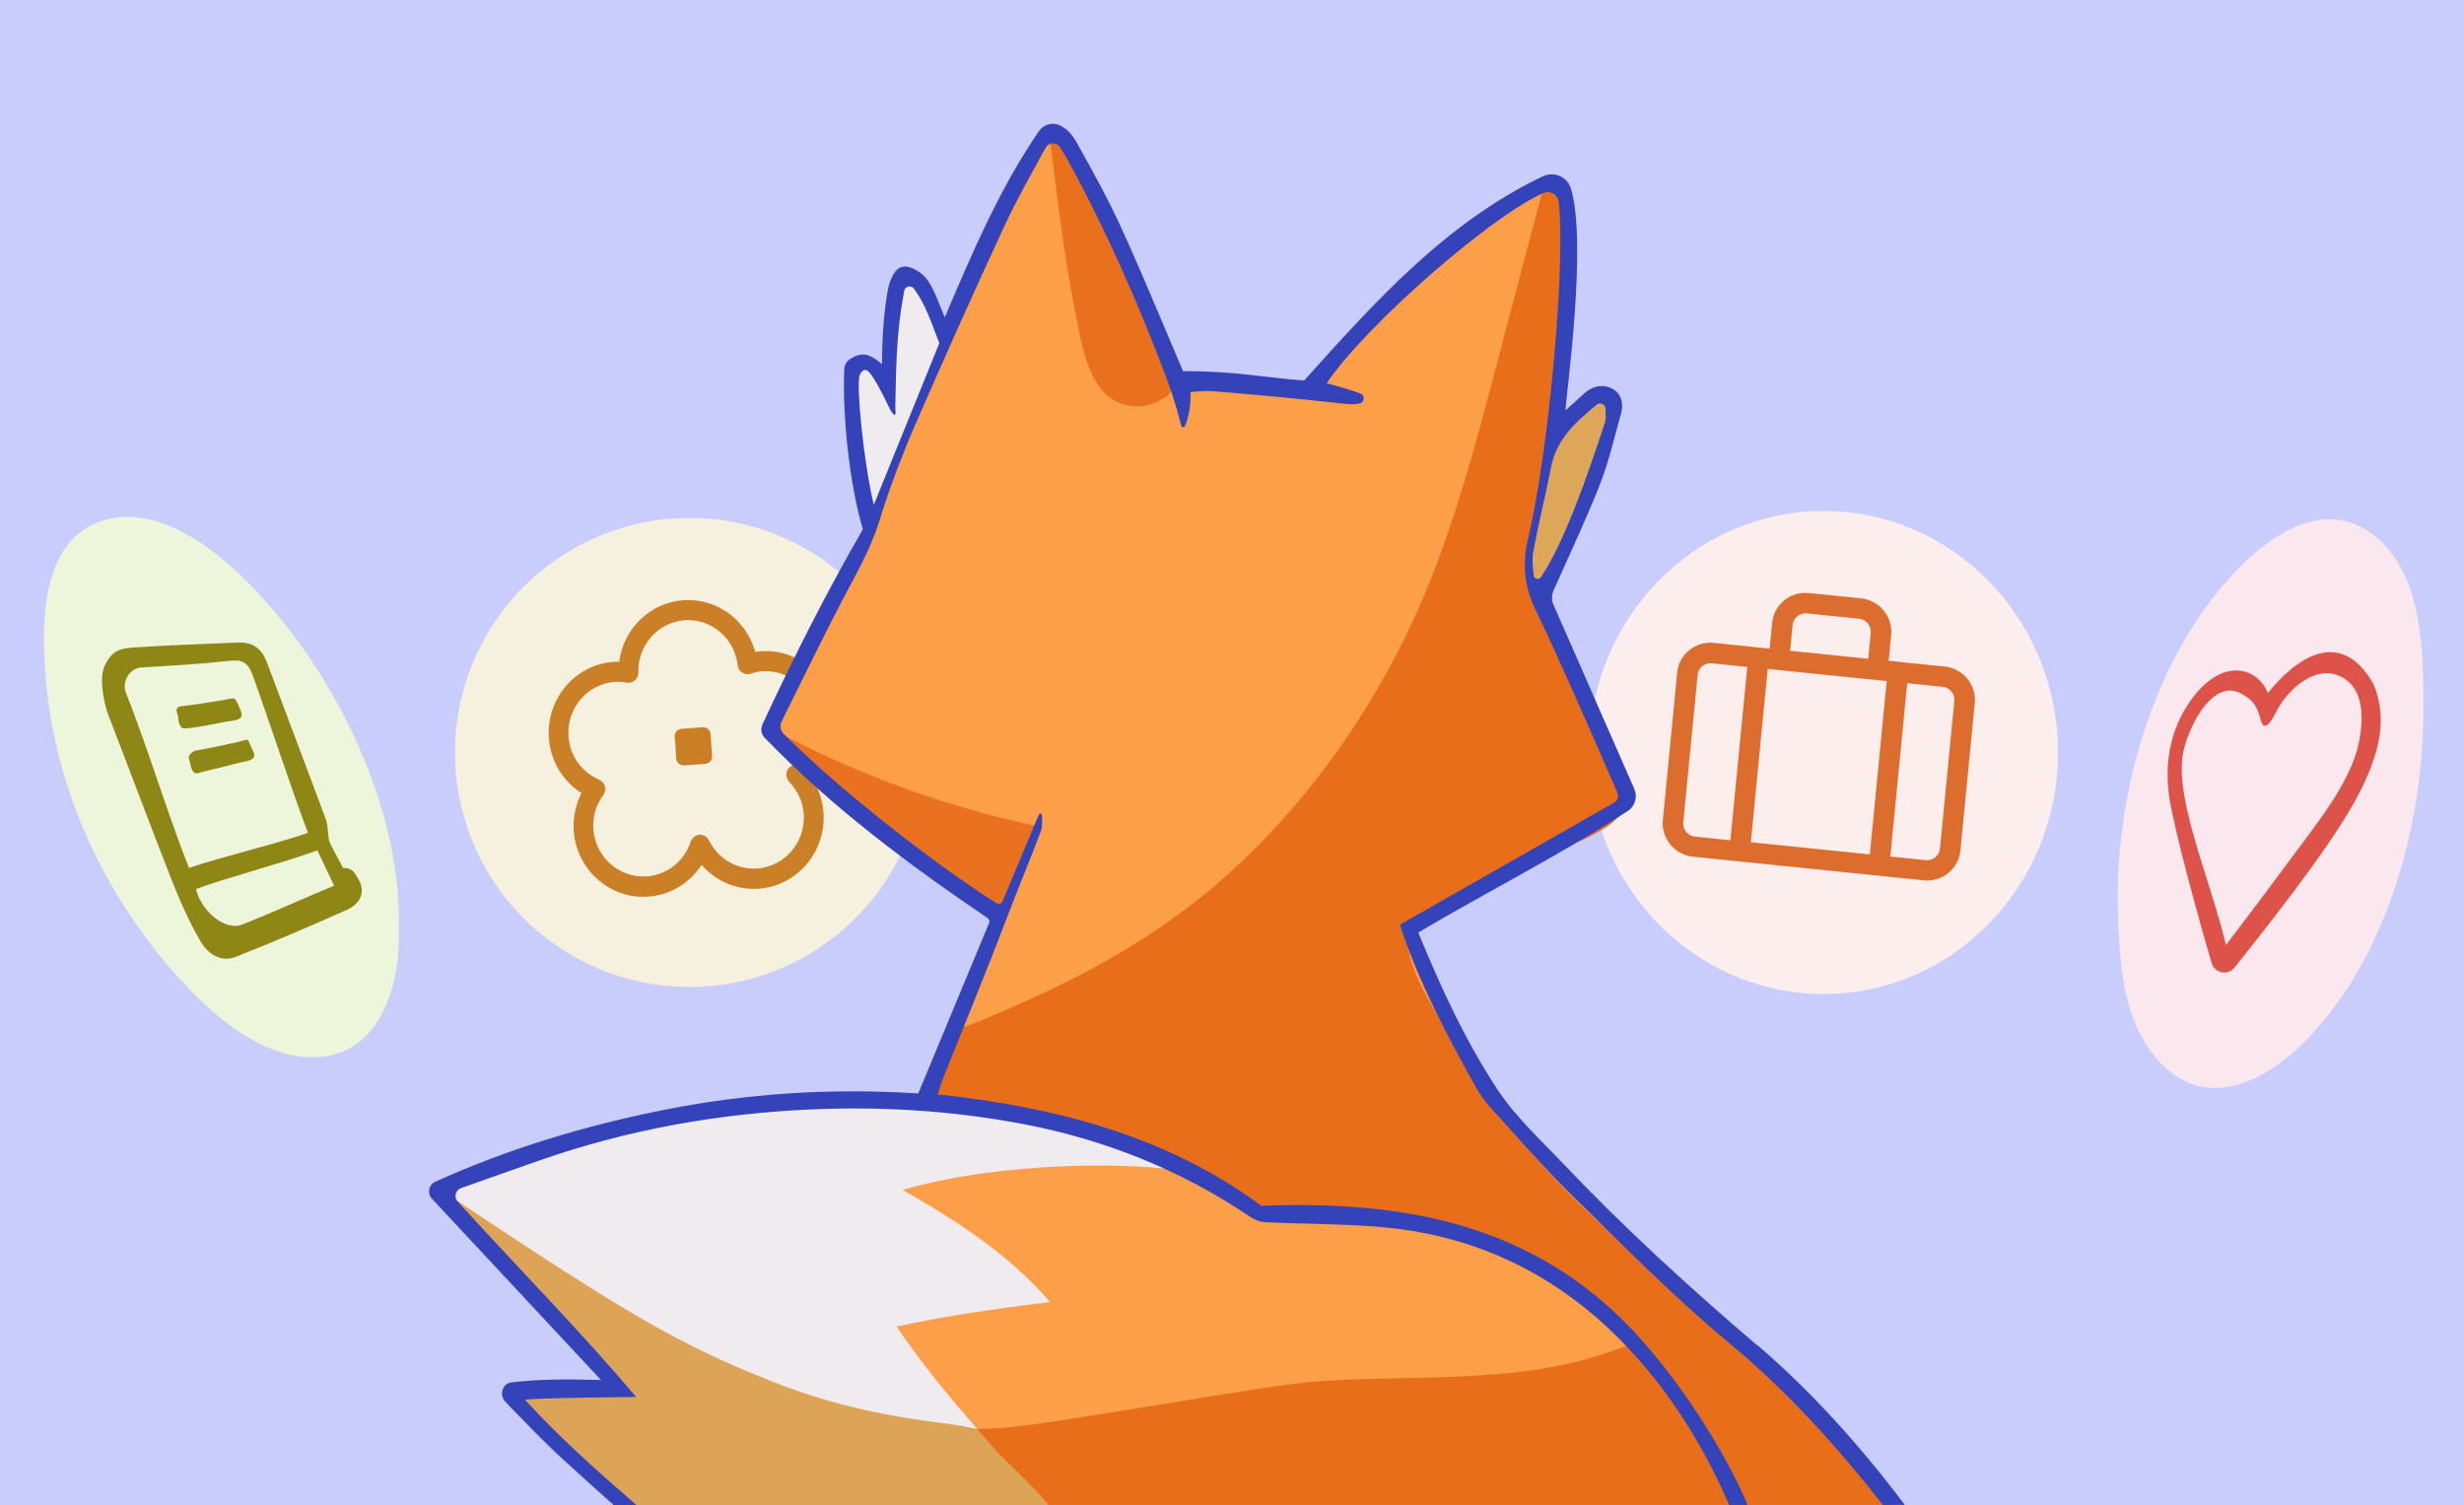
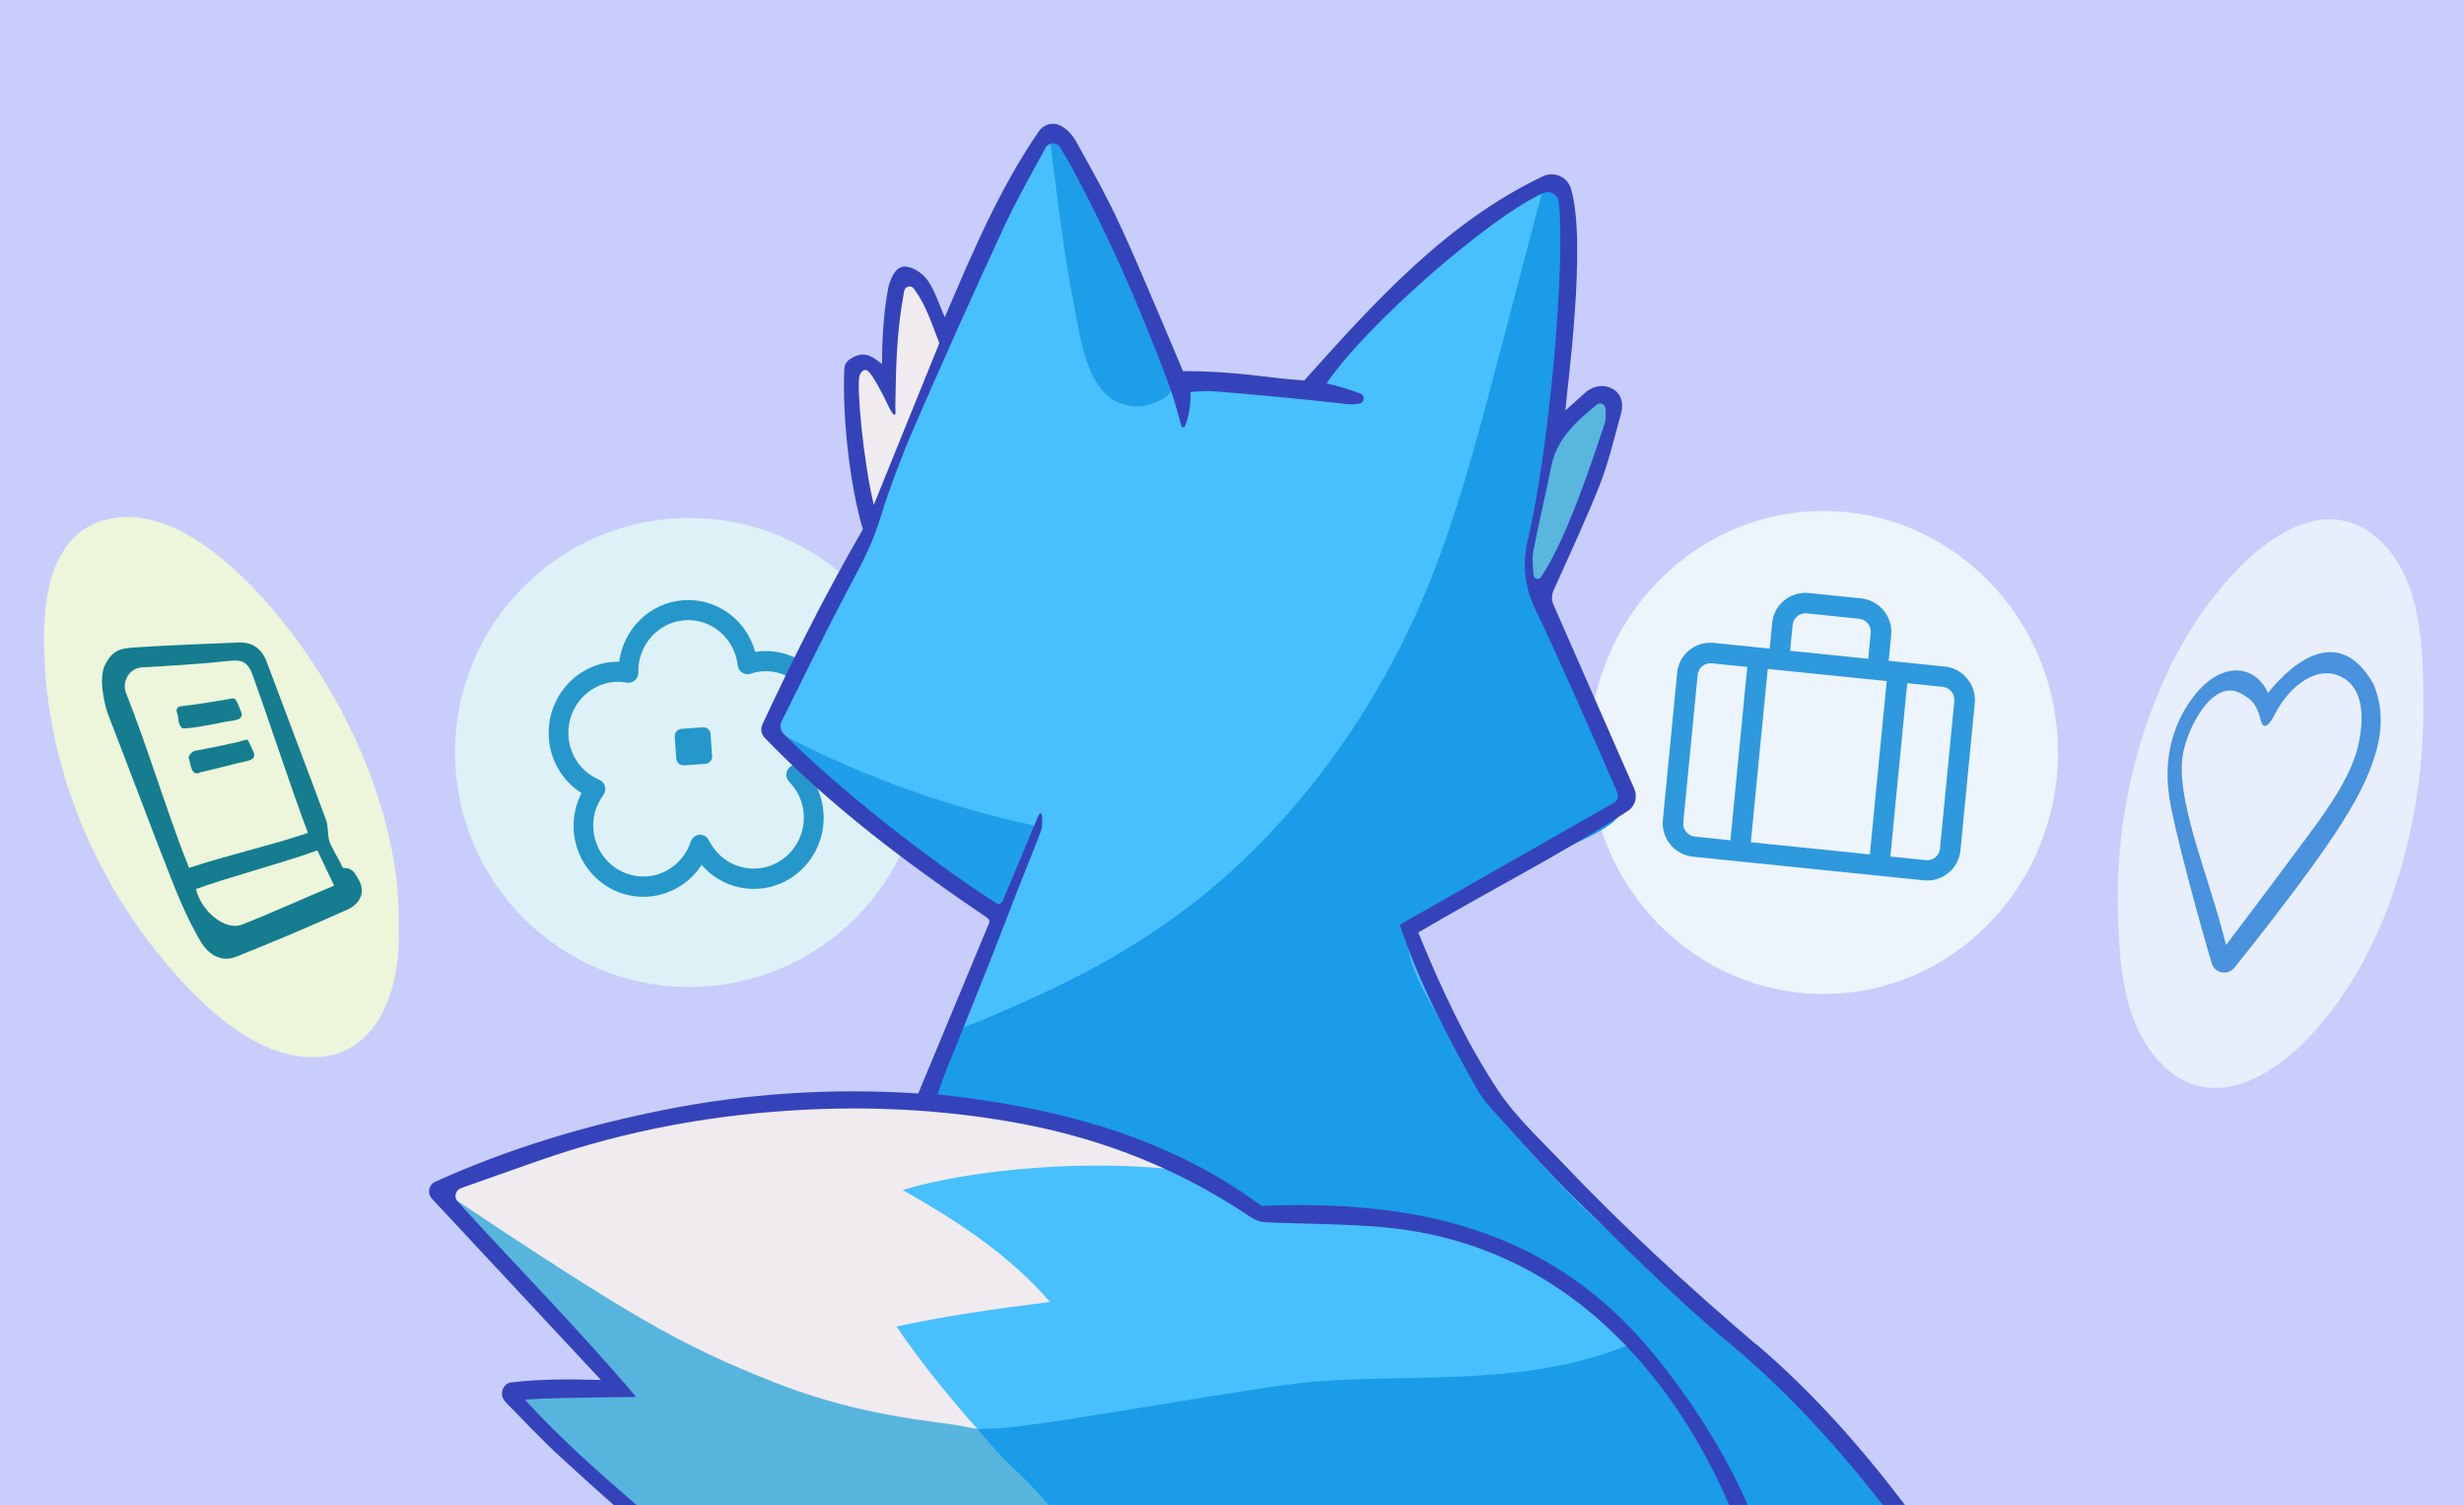
<svg xmlns="http://www.w3.org/2000/svg" width="352" height="215" viewBox="0 0 352 215" fill="none">
  <g clip-path="url(#clip0_9663_313)">
    <path d="M352 0H0V215H352V0Z" fill="#C8CDFC" />
    <path d="M56.97 132.86C57.24 140.22 54.6 150.09 45.95 150.97C38.39 151.74 31.23 145.78 26.42 140.66C13.76 127.16 6.03 108.92 6.29 90.36C6.38 83.53 8.18 75.44 16.02 74.04C23.74 72.66 31.42 78.99 36.34 84.15C48.07 96.45 57.48 115.58 56.96 132.87L56.97 132.86Z" fill="#EDF5DB" />
-     <path d="M346.19 100.17C346.45 116.88 341.31 136.6 329.27 148.78C323.72 154.4 315.46 158.67 308.9 152.11C303.05 146.27 302.7 136.97 302.55 129.22C302.22 112.15 308.4 91.75 321.14 79.88C326.15 75.21 333.06 71.64 339.2 76.52C345.91 81.85 346.19 92.42 346.19 100.17Z" fill="#FBE8EE" />
-     <path d="M98.5 141C117.002 141 132 126.002 132 107.5C132 88.999 117.002 74 98.5 74C79.999 74 65 88.999 65 107.5C65 126.002 79.999 141 98.5 141Z" fill="#F6F0DE" />
-     <path d="M260.5 142C279.002 142 294 126.554 294 107.5C294 88.446 279.002 73 260.5 73C241.998 73 227 88.446 227 107.5C227 126.554 241.998 142 260.5 142Z" fill="#FCEEED" />
-     <path d="M15 95C16 93 17.03 92.64 19.09 92.5C24.07 92.17 29.06 92 34.05 91.79C36.12 91.7 37.41 92.69 38.13 94.63C40.93 102.14 43.8 109.62 46.58 117.14C46.87 117.94 46.82 119.16 47 120C47.16 120.74 48.71 123.31 49 124H49.22C49.81 124 50.36 124.28 50.69 124.76C50.98 125.18 51.2 125.62 51.3 125.79C52.15 127.33 51.61 129.05 49.59 129.96C44.34 132.31 39.05 134.57 33.7 136.69C31.51 137.56 29.66 136.2 28.67 134.52C27 131.67 25.66 128.6 24.45 125.52C21.39 117.74 18.49 109.9 15.46 102.11C15.02 100.98 14 97 15 95ZM44 119C41.47 112.3 38.38 102.76 36.06 96.36C35.46 94.71 34.65 94.2 32.86 94.4C28.68 94.86 24.48 95.1 20.28 95.34C18.4 95.45 17.39 97.46 18 98.99C21.08 106.73 23.95 116.34 27 123.99C32.12 122.27 38.66 120.79 44 118.99V119ZM47.73 126.52C47.19 125.33 45.78 122.45 45.34 121.48C40.67 123.22 32.43 125.36 28 127.01C28.69 130.07 32.1 133.04 34.56 132.09C38.22 130.68 43.83 128.13 47.74 126.52H47.73Z" fill="#8F8715" />
-     <path d="M319.21 138.23C318.26 139.42 316.38 139.05 315.95 137.59C314.08 131.24 310.61 118.62 309.89 113.81C309.11 108.56 310.21 103.38 313.7 99.08C318 94 322.47 95.44 324 99C324.48 98.46 333 87 339.08 97.74C341.11 102.67 339.84 107.28 337.76 111.84C334.76 118.43 326.67 128.87 319.22 138.23H319.21ZM318 135C322.22 129.47 326.24 124.07 330 119C332.71 115.34 336.12 110.51 337 106C337.48 103.56 338 99 335 97C331.28 94.52 326.94 98.11 325 102C324 104 323.28 104.09 323 103C322.49 101.03 322 100 320 99C316.31 97.16 313 103 312 107C310.32 113.46 315.64 125.16 318 135Z" fill="#DE5349" />
-     <path d="M277.78 95.22L269.81 94.4L270.17 90.71C270.42 88.1 268.49 85.75 265.85 85.48L258.41 84.72C255.77 84.45 253.42 86.36 253.17 88.97L252.81 92.66L244.84 91.84C242.2 91.57 239.85 93.48 239.6 96.09L237.55 117.16C237.3 119.77 239.23 122.12 241.87 122.39L274.82 125.76C277.46 126.03 279.81 124.12 280.06 121.51L282.11 100.44C282.36 97.83 280.43 95.48 277.79 95.21L277.78 95.22ZM269.53 97.3L267.12 122.06L250.12 120.32L252.53 95.56L269.53 97.3ZM256.09 89.28C256.19 88.26 257.1 87.52 258.13 87.63L265.57 88.39C266.6 88.49 267.35 89.41 267.25 90.42L266.89 94.11L255.73 92.97L256.09 89.28ZM240.47 117.48L242.52 96.41C242.62 95.39 243.53 94.65 244.56 94.76L249.61 95.28L247.2 120.04L242.15 119.52C241.12 119.42 240.37 118.5 240.47 117.49V117.48ZM277.14 121.23C277.04 122.25 276.13 122.99 275.1 122.88L270.05 122.36L272.46 97.6L277.51 98.12C278.54 98.22 279.29 99.14 279.19 100.15L277.14 121.22V121.23Z" fill="#DD6C2F" />
-     <path d="M119.34 102.48C118.96 96.88 114.18 92.64 108.69 93.04C108.43 93.06 108.16 93.09 107.89 93.14C106.63 88.56 102.4 85.41 97.62 85.75C92.84 86.09 89.08 89.82 88.46 94.53C88.19 94.53 87.92 94.53 87.66 94.55C82.17 94.94 78.02 99.82 78.41 105.42C78.63 108.69 80.38 111.59 83.07 113.3C82.23 114.96 81.84 116.81 81.96 118.65C82.34 124.25 87.12 128.49 92.61 128.09C95.76 127.86 98.54 126.16 100.23 123.56C102.25 125.89 105.24 127.18 108.39 126.96C113.88 126.57 118.03 121.69 117.64 116.09C117.51 114.25 116.88 112.47 115.81 110.95C118.24 108.87 119.57 105.76 119.34 102.49V102.48ZM112.74 111.69C113.98 112.97 114.7 114.56 114.82 116.28C115.1 120.3 112.12 123.79 108.18 124.07C105.29 124.28 102.58 122.7 101.28 120.05C101.02 119.53 100.49 119.22 99.92 119.26C99.35 119.3 98.86 119.69 98.68 120.24C97.75 123.05 95.29 124.99 92.4 125.2C88.46 125.48 85.04 122.44 84.76 118.43C84.64 116.7 85.13 115.03 86.19 113.58C86.45 113.23 86.53 112.77 86.42 112.34C86.31 111.91 86.01 111.56 85.6 111.39C83.08 110.31 81.4 107.94 81.21 105.2C80.93 101.18 83.91 97.69 87.85 97.41C88.36 97.37 88.91 97.41 89.54 97.52C89.96 97.59 90.38 97.47 90.7 97.19C91.02 96.91 91.2 96.5 91.19 96.07C91.1 92.16 94.01 88.89 97.81 88.61C101.61 88.33 104.94 91.17 105.39 95.05C105.44 95.48 105.67 95.86 106.03 96.09C106.38 96.32 106.82 96.38 107.22 96.25C107.83 96.05 108.37 95.94 108.88 95.9C112.82 95.62 116.24 98.66 116.52 102.67C116.71 105.41 115.37 108 113.02 109.43C112.65 109.66 112.4 110.05 112.34 110.48C112.29 110.92 112.43 111.36 112.74 111.67V111.69Z" fill="#CB7F26" />
-     <path d="M97.73 109.34L100.76 109.12C101.34 109.08 101.77 108.58 101.73 108L101.51 104.87C101.47 104.29 100.97 103.86 100.39 103.9L97.36 104.12C96.78 104.16 96.35 104.66 96.39 105.24L96.61 108.37C96.65 108.95 97.15 109.38 97.73 109.34Z" fill="#CB7F25" />
-     <path d="M26 104C25.31 103.31 25.62 102.67 25.26 101.72C25.12 101.36 25.36 100.96 25.75 100.91C27.48 100.72 30.67 100.23 32 99.99C33.81 99.67 33.48 99.4 34.42 101.62C35 102.99 33.15 102.92 32.25 103.1C30.41 103.48 26.31 104.29 26 103.99V104Z" fill="#8F8715" />
-     <path d="M28.69 110.32C27.26 111 27.31 109.29 26.97 108.3C26.84 107.93 27.53 107.31 27.91 107.24C29.62 106.95 32.69 106.31 34 106C35.79 105.57 35.12 105.21 36.19 107.37C36.85 108.7 35 108.74 34.11 108.98C32.29 109.47 30.46 109.89 28.69 110.32Z" fill="#8F8715" />
-     <path d="M211.61 154.47C208.32 149.37 200.99 132.26 200.99 132.26L232 113.99C232.57 110.77 220 84.99 220 84.99C220 84.99 229.66 66.49 230.35 59.59C231.12 51.86 224.43 59.14 222 61.99C222 54.02 226 31.99 223 25.99C208 28.99 187 55.99 187 55.99L169 54.99C169 54.99 155 20.99 150.68 19.15C147.4 17.75 138 39.99 135 47.99C133.17 45.23 130.37 35.55 127.82 40.43C127 41.99 127.63 52.41 127 55.99C123 47.99 121.13 52.7 121.15 57.04C121.18 62.25 124 75.99 124 75.99C124 75.99 113.38 94.76 111.37 99.53C109.44 104.12 109.73 105.39 113.55 108.78C118.07 112.79 122.84 116.61 127.6 120.33C131.35 123.26 143 130.99 143 130.99C143 130.99 139.35 137.96 137.63 142.07C136.43 144.94 132 157.99 132 157.99C132 157.99 120.73 156.9 117.17 157.17C105.74 158.04 94.38 158.91 83.27 161.93C78.53 163.22 73.85 164.76 69.26 166.51C64.64 168.27 61.64 168.11 64.01 172.54C71.99 180.99 79.99 189.99 87.99 197.99C84.36 198.71 78.84 197.38 75.18 197.74C70.64 198.18 71.88 199.09 75.01 202.16C79.47 206.53 83.94 210.86 88.61 214.99H271.03C269.95 213.5 268.84 212.03 267.66 210.62C250.66 190.45 226.05 176.85 211.61 154.47Z" fill="#FD9E48" />
+     <path d="M346.19 100.17C346.45 116.88 341.31 136.6 329.27 148.78C323.72 154.4 315.46 158.67 308.9 152.11C303.05 146.27 302.7 136.97 302.55 129.22C302.22 112.15 308.4 91.75 321.14 79.88C326.15 75.21 333.06 71.64 339.2 76.52C345.91 81.85 346.19 92.42 346.19 100.17Z" fill="#e8eefb" />
+     <path d="M98.5 141C117.002 141 132 126.002 132 107.5C132 88.999 117.002 74 98.5 74C79.999 74 65 88.999 65 107.5C65 126.002 79.999 141 98.5 141Z" fill="#def1f6" />
+     <path d="M260.5 142C279.002 142 294 126.554 294 107.5C294 88.446 279.002 73 260.5 73C241.998 73 227 88.446 227 107.5C227 126.554 241.998 142 260.5 142Z" fill="#edf4fc" />
+     <path d="M15 95C16 93 17.03 92.64 19.09 92.5C24.07 92.17 29.06 92 34.05 91.79C36.12 91.7 37.41 92.69 38.13 94.63C40.93 102.14 43.8 109.62 46.58 117.14C46.87 117.94 46.82 119.16 47 120C47.16 120.74 48.71 123.31 49 124H49.22C49.81 124 50.36 124.28 50.69 124.76C50.98 125.18 51.2 125.62 51.3 125.79C52.15 127.33 51.61 129.05 49.59 129.96C44.34 132.31 39.05 134.57 33.7 136.69C31.51 137.56 29.66 136.2 28.67 134.52C27 131.67 25.66 128.6 24.45 125.52C21.39 117.74 18.49 109.9 15.46 102.11C15.02 100.98 14 97 15 95ZM44 119C41.47 112.3 38.38 102.76 36.06 96.36C35.46 94.71 34.65 94.2 32.86 94.4C28.68 94.86 24.48 95.1 20.28 95.34C18.4 95.45 17.39 97.46 18 98.99C21.08 106.73 23.95 116.34 27 123.99C32.12 122.27 38.66 120.79 44 118.99V119ZM47.73 126.52C47.19 125.33 45.78 122.45 45.34 121.48C40.67 123.22 32.43 125.36 28 127.01C28.69 130.07 32.1 133.04 34.56 132.09C38.22 130.68 43.83 128.13 47.74 126.52H47.73Z" fill="#157d8f" />
+     <path d="M319.21 138.23C318.26 139.42 316.38 139.05 315.95 137.59C314.08 131.24 310.61 118.62 309.89 113.81C309.11 108.56 310.21 103.38 313.7 99.08C318 94 322.47 95.44 324 99C324.48 98.46 333 87 339.08 97.74C341.11 102.67 339.84 107.28 337.76 111.84C334.76 118.43 326.67 128.87 319.22 138.23H319.21ZM318 135C322.22 129.47 326.24 124.07 330 119C332.71 115.34 336.12 110.51 337 106C337.48 103.56 338 99 335 97C331.28 94.52 326.94 98.11 325 102C324 104 323.28 104.09 323 103C322.49 101.03 322 100 320 99C316.31 97.16 313 103 312 107C310.32 113.46 315.64 125.16 318 135Z" fill="#4992de" />
+     <path d="M277.78 95.22L269.81 94.4L270.17 90.71C270.42 88.1 268.49 85.75 265.85 85.48L258.41 84.72C255.77 84.45 253.42 86.36 253.17 88.97L252.81 92.66L244.84 91.84C242.2 91.57 239.85 93.48 239.6 96.09L237.55 117.16C237.3 119.77 239.23 122.12 241.87 122.39L274.82 125.76C277.46 126.03 279.81 124.12 280.06 121.51L282.11 100.44C282.36 97.83 280.43 95.48 277.79 95.21L277.78 95.22ZM269.53 97.3L267.12 122.06L250.12 120.32L252.53 95.56L269.53 97.3ZM256.09 89.28C256.19 88.26 257.1 87.52 258.13 87.63L265.57 88.39C266.6 88.49 267.35 89.41 267.25 90.42L266.89 94.11L255.73 92.97L256.09 89.28ZM240.47 117.48L242.52 96.41C242.62 95.39 243.53 94.65 244.56 94.76L249.61 95.28L247.2 120.04L242.15 119.52C241.12 119.42 240.37 118.5 240.47 117.49V117.48ZM277.14 121.23C277.04 122.25 276.13 122.99 275.1 122.88L270.05 122.36L272.46 97.6L277.51 98.12C278.54 98.22 279.29 99.14 279.19 100.15L277.14 121.22V121.23Z" fill="#2f99dd" />
+     <path d="M119.34 102.48C118.96 96.88 114.18 92.64 108.69 93.04C108.43 93.06 108.16 93.09 107.89 93.14C106.63 88.56 102.4 85.41 97.62 85.75C92.84 86.09 89.08 89.82 88.46 94.53C88.19 94.53 87.92 94.53 87.66 94.55C82.17 94.94 78.02 99.82 78.41 105.42C78.63 108.69 80.38 111.59 83.07 113.3C82.23 114.96 81.84 116.81 81.96 118.65C82.34 124.25 87.12 128.49 92.61 128.09C95.76 127.86 98.54 126.16 100.23 123.56C102.25 125.89 105.24 127.18 108.39 126.96C113.88 126.57 118.03 121.69 117.64 116.09C117.51 114.25 116.88 112.47 115.81 110.95C118.24 108.87 119.57 105.76 119.34 102.49V102.48ZM112.74 111.69C113.98 112.97 114.7 114.56 114.82 116.28C115.1 120.3 112.12 123.79 108.18 124.07C105.29 124.28 102.58 122.7 101.28 120.05C101.02 119.53 100.49 119.22 99.92 119.26C99.35 119.3 98.86 119.69 98.68 120.24C97.75 123.05 95.29 124.99 92.4 125.2C88.46 125.48 85.04 122.44 84.76 118.43C84.64 116.7 85.13 115.03 86.19 113.58C86.45 113.23 86.53 112.77 86.42 112.34C86.31 111.91 86.01 111.56 85.6 111.39C83.08 110.31 81.4 107.94 81.21 105.2C80.93 101.18 83.91 97.69 87.85 97.41C88.36 97.37 88.91 97.41 89.54 97.52C89.96 97.59 90.38 97.47 90.7 97.19C91.02 96.91 91.2 96.5 91.19 96.07C91.1 92.16 94.01 88.89 97.81 88.61C101.61 88.33 104.94 91.17 105.39 95.05C105.44 95.48 105.67 95.86 106.03 96.09C106.38 96.32 106.82 96.38 107.22 96.25C107.83 96.05 108.37 95.94 108.88 95.9C112.82 95.62 116.24 98.66 116.52 102.67C116.71 105.41 115.37 108 113.02 109.43C112.65 109.66 112.4 110.05 112.34 110.48C112.29 110.92 112.43 111.36 112.74 111.67V111.69Z" fill="#2697cb" />
+     <path d="M97.73 109.34L100.76 109.12C101.34 109.08 101.77 108.58 101.73 108L101.51 104.87C101.47 104.29 100.97 103.86 100.39 103.9L97.36 104.12C96.78 104.16 96.35 104.66 96.39 105.24L96.61 108.37C96.65 108.95 97.15 109.38 97.73 109.34Z" fill="#2597cb" />
+     <path d="M26 104C25.31 103.31 25.62 102.67 25.26 101.72C25.12 101.36 25.36 100.96 25.75 100.91C27.48 100.72 30.67 100.23 32 99.99C33.81 99.67 33.48 99.4 34.42 101.62C35 102.99 33.15 102.92 32.25 103.1C30.41 103.48 26.31 104.29 26 103.99V104Z" fill="#157d8f" />
+     <path d="M28.69 110.32C27.26 111 27.31 109.29 26.97 108.3C26.84 107.93 27.53 107.31 27.91 107.24C29.62 106.95 32.69 106.31 34 106C35.79 105.57 35.12 105.21 36.19 107.37C36.85 108.7 35 108.74 34.11 108.98C32.29 109.47 30.46 109.89 28.69 110.32Z" fill="#157d8f" />
+     <path d="M211.61 154.47C208.32 149.37 200.99 132.26 200.99 132.26L232 113.99C232.57 110.77 220 84.99 220 84.99C220 84.99 229.66 66.49 230.35 59.59C231.12 51.86 224.43 59.14 222 61.99C222 54.02 226 31.99 223 25.99C208 28.99 187 55.99 187 55.99L169 54.99C169 54.99 155 20.99 150.68 19.15C147.4 17.75 138 39.99 135 47.99C133.17 45.23 130.37 35.55 127.82 40.43C127 41.99 127.63 52.41 127 55.99C123 47.99 121.13 52.7 121.15 57.04C121.18 62.25 124 75.99 124 75.99C124 75.99 113.38 94.76 111.37 99.53C109.44 104.12 109.73 105.39 113.55 108.78C118.07 112.79 122.84 116.61 127.6 120.33C131.35 123.26 143 130.99 143 130.99C143 130.99 139.35 137.96 137.63 142.07C136.43 144.94 132 157.99 132 157.99C132 157.99 120.73 156.9 117.17 157.17C105.74 158.04 94.38 158.91 83.27 161.93C78.53 163.22 73.85 164.76 69.26 166.51C64.64 168.27 61.64 168.11 64.01 172.54C71.99 180.99 79.99 189.99 87.99 197.99C84.36 198.71 78.84 197.38 75.18 197.74C70.64 198.18 71.88 199.09 75.01 202.16C79.47 206.53 83.94 210.86 88.61 214.99H271.03C269.95 213.5 268.84 212.03 267.66 210.62C250.66 190.45 226.05 176.85 211.61 154.47Z" fill="#48c0fd" />
    <path d="M150 186C144 179 136 174 128.94 169.99C139.91 166.77 155.71 165.82 167 167C146 156 125.38 155.88 115.63 156.87C96.66 158.8 79.22 162.29 61.51 169.53V170.57C66.25 174.55 70.24 179 74.37 183.61C78.06 187.72 84.04 192.32 86.34 197.33C81.65 197.94 76.44 196.54 71.95 198.12C76.49 204.37 82.33 209.89 88.46 215H149.42C141.95 206.75 134.25 198.65 128.08 189.51C134.99 188 141.99 187 149.99 186H150Z" fill="#F0EBEF" />
    <path d="M129 39C126.6 43.97 126.93 57.23 126.93 57.23C126.93 57.23 125 51 123 52C121 52 122.33 68.73 123.95 75.3C127.68 69.5 128.98 62.64 132.05 56.46C133.15 54.24 135 48 135 48C135 48 132 39 129 39Z" fill="#F0EBEF" />
-     <path d="M244.99 189.37C231.7 177.7 216.95 165.87 208.38 150.12C206.4 146.49 201.23 139.2 201.2 135.07C201.17 131.39 204.15 131.02 207.47 129.3C211.68 127.12 215.88 124.93 220.05 122.7C222.82 121.22 229.77 119.02 231.51 116.25C234.11 112.12 228.02 104.03 226.1 100.05C222 91.55 217.07 84.98 218.85 75.39C220.76 65.13 222.64 55.61 222.86 45.12C222.92 42.13 226 24 220.45 26.89C220.45 26.89 214.2 50.64 213.04 55.01C210.63 64.13 208.11 73.28 204.67 82.07C198.26 98.46 188.06 113.71 174.85 125.4C167.34 132.04 158.8 137.28 149.75 141.54C146.26 143.18 139.99 145.99 136.99 146.99C136.99 146.99 133.9 152.58 132.35 156.67C132.4 157.04 132.45 157.41 132.5 157.77C166.99 159.99 178.69 173.07 178.69 173.07C178.69 173.07 213.99 168.98 232.99 191.98C218.47 198.09 203.1 196.24 187.94 197.36C180.49 197.91 150.91 203.4 143.47 203.97C127.39 205.21 112.47 199.59 98.12 192.85C91.49 189.73 85.03 186.2 78.93 182.14C73.91 178.8 68.37 172.42 62.54 170.91C65.99 173.99 84.29 193.16 87.99 197.99C83.32 198.72 77.99 197.99 72.99 198.99C77.38 205.05 83.32 210.15 89.33 214.99H270.53C268.95 212.98 267.23 211.05 265.54 209.16C259.2 202.06 252.13 195.64 244.99 189.37Z" fill="#E86E1A" />
-     <path d="M142.09 131.29C144.22 130.68 147.27 120 148 118C134 115 121 110 110 104C120 115 142.09 131.29 142.09 131.29Z" fill="#E9711F" />
-     <path d="M162.24 41.83C159.59 35.54 156.09 23.52 149.97 19.73C151 28 152 36.44 153.5 43.98C154.3 48.03 154.98 53.02 157.66 55.99C159.62 58.16 162.84 58.64 165.45 57.33C167.38 56.36 167.66 56.06 167.07 53.26C166.27 49.49 163.75 45.41 162.24 41.84V41.83Z" fill="#E9711E" />
-     <path d="M231 58C228.81 65.8 225.21 79.34 219.99 85.49C216 84 221 66 221 66C221 66 228.16 51.5 231 58Z" fill="#DDA659" />
-     <path d="M143 208C141.82 206.75 139.64 204.17 139.64 204.17L137.42 203.72C136.46 203.54 135.24 203.38 133.59 203.17C125.55 202.12 118.16 200.45 110.65 197.49C96.95 192.08 90 188.01 63 170.01C72 181.01 82 191.01 88 198.01C83.12 198.17 77.83 198.21 73 199.01C75.21 202.6 84.32 210.63 89.44 215.01H149.78C148.05 212.73 143.58 208.62 143 208.01V208Z" fill="#DDA457" />
+     <path d="M244.99 189.37C231.7 177.7 216.95 165.87 208.38 150.12C206.4 146.49 201.23 139.2 201.2 135.07C201.17 131.39 204.15 131.02 207.47 129.3C211.68 127.12 215.88 124.93 220.05 122.7C222.82 121.22 229.77 119.02 231.51 116.25C234.11 112.12 228.02 104.03 226.1 100.05C222 91.55 217.07 84.98 218.85 75.39C220.76 65.13 222.64 55.61 222.86 45.12C222.92 42.13 226 24 220.45 26.89C220.45 26.89 214.2 50.64 213.04 55.01C210.63 64.13 208.11 73.28 204.67 82.07C198.26 98.46 188.06 113.71 174.85 125.4C167.34 132.04 158.8 137.28 149.75 141.54C146.26 143.18 139.99 145.99 136.99 146.99C136.99 146.99 133.9 152.58 132.35 156.67C132.4 157.04 132.45 157.41 132.5 157.77C166.99 159.99 178.69 173.07 178.69 173.07C178.69 173.07 213.99 168.98 232.99 191.98C218.47 198.09 203.1 196.24 187.94 197.36C180.49 197.91 150.91 203.4 143.47 203.97C127.39 205.21 112.47 199.59 98.12 192.85C91.49 189.73 85.03 186.2 78.93 182.14C73.91 178.8 68.37 172.42 62.54 170.91C65.99 173.99 84.29 193.16 87.99 197.99C83.32 198.72 77.99 197.99 72.99 198.99C77.38 205.05 83.32 210.15 89.33 214.99H270.53C268.95 212.98 267.23 211.05 265.54 209.16C259.2 202.06 252.13 195.64 244.99 189.37Z" fill="#1a9ce8" />
+     <path d="M142.09 131.29C144.22 130.68 147.27 120 148 118C134 115 121 110 110 104C120 115 142.09 131.29 142.09 131.29Z" fill="#1f9fe9" />
+     <path d="M162.24 41.83C159.59 35.54 156.09 23.52 149.97 19.73C151 28 152 36.44 153.5 43.98C154.3 48.03 154.98 53.02 157.66 55.99C159.62 58.16 162.84 58.64 165.45 57.33C167.38 56.36 167.66 56.06 167.07 53.26C166.27 49.49 163.75 45.41 162.24 41.84V41.83Z" fill="#1e9ee9" />
+     <path d="M231 58C228.81 65.8 225.21 79.34 219.99 85.49C216 84 221 66 221 66C221 66 228.16 51.5 231 58Z" fill="#59b6dd" />
+     <path d="M143 208C141.82 206.75 139.64 204.17 139.64 204.17L137.42 203.72C136.46 203.54 135.24 203.38 133.59 203.17C125.55 202.12 118.16 200.45 110.65 197.49C96.95 192.08 90 188.01 63 170.01C72 181.01 82 191.01 88 198.01C83.12 198.17 77.83 198.21 73 199.01C75.21 202.6 84.32 210.63 89.44 215.01H149.78C148.05 212.73 143.58 208.62 143 208.01V208Z" fill="#57b5dd" />
    <path d="M250.94 192.12C241.32 183.9 231.97 175.36 223.26 166.18C220.06 162.8 216.5 159.55 213.94 155.67C209.31 148.66 205.81 141.02 202.61 133.22C212.53 127.34 222.8 122.19 232.54 115.86C233.59 115.18 233.97 113.83 233.47 112.69C229.5 103.63 225.64 94.84 221.93 86.4C221.64 85.75 221.65 85.01 221.93 84.36C224.28 79.1 226.55 74.28 228.51 69.34C229.82 66.01 230.63 62.48 231.59 59.02C231.99 57.59 231.58 56.15 230.27 55.5C228.9 54.82 227.43 55.16 226.24 56.28C225.48 57 224.68 57.69 223.63 58.63C223.77 56.18 226.78 34.66 224.41 26.92C223.89 25.23 221.99 24.43 220.4 25.19C206.55 31.81 196.44 43.08 186.32 54.35C181 54.02 177 53.02 169 53.02C159.69 30.96 159.51 30.61 153.87 20.46C153.19 19.23 152.41 18.33 151.28 17.85C150.25 17.42 149.05 17.83 148.41 18.75C142.81 26.9 138.95 35.99 134.97 45.33C134.1 43.35 133.57 41.59 132.59 40.14C131.95 39.19 130.71 38.29 129.61 38.11C128.11 37.86 127.43 39.34 127.01 40.65C126.92 40.93 126 45.02 126 52.02C124.26 50.56 123.16 50.16 121.4 51.33C120.93 51.64 120.63 52.17 120.61 52.74C120.31 59.63 121.44 69.54 123.27 75.62C118.07 84.59 113.39 93.87 108.92 103.49C108.62 104.13 108.75 104.9 109.24 105.4C118.89 115.38 129.8 123.5 141.09 131.16C141.32 131.32 141.41 131.61 141.3 131.86L131.18 156.21C118.8 155.41 106.69 156.19 94.79 158.57C83.62 160.8 72.71 164.06 62.16 168.83C61.23 169.25 61 170.48 61.69 171.23C69.83 179.96 77.72 188.42 85.85 197.14C81.01 197.01 77.01 197.01 73.03 197.49C71.78 197.64 71.3 199.26 72.14 200.2C72.27 200.35 72.4 200.49 72.54 200.63C75.02 203.15 77.44 205.73 80.04 208.12C82.56 210.44 85.1 212.73 87.66 215H90.92C85.36 210.2 79.86 205.29 75.02 200C75.15 199.7 90.88 199.57 90.88 199.57C82.65 189.85 73.9 181.04 65.37 171.63C64.81 171.01 65.07 170.02 65.85 169.74C69.66 168.39 73.37 167.07 77.1 165.77C89.61 161.4 102.51 159.09 115.72 158.5C125.9 158.04 136 158.66 146.06 160.56C157.88 162.8 168.73 167.16 178.67 173.88C179.31 174.31 180.05 174.57 180.82 174.61C186.4 174.87 192.01 174.82 197.57 175.32C211.25 176.54 222.86 182.37 232.27 192.24C238.63 198.91 243.4 206.62 247.02 214.99H249.66C245.92 206.13 237.97 194.17 230.42 187.24C216.23 174.21 198.84 171.55 180.19 172.26C166.7 162.27 150.79 158.15 133.94 156.34C134.35 155.15 134.61 154.32 134.93 153.52C138 145.85 141.14 138.22 144.08 130.5C145.59 126.52 147.24 122.6 148.74 118.62C148.95 118.06 149.05 115 148.27 116.69C146.59 120.71 144.91 124.72 143.22 128.76C143.08 129.1 142.67 129.24 142.36 129.04C132.6 122.83 119.17 112.14 111.93 104.81C111.47 104.35 111.37 103.64 111.66 103.06C114.74 96.88 117.78 90.58 121.05 84.4C123.14 80.45 124.63 77.8 125.89 73.59C126.93 70.13 129.03 64.63 130.47 61.32C134.7 51.59 139.03 41.89 143.5 32.27C145.24 28.53 147.29 24.93 149.37 21.11C149.81 20.31 150.94 20.26 151.43 21.04C151.87 21.74 152.26 22.37 152.62 23.02C158.07 32.99 162.63 43.36 166.63 53.99C167.23 55.58 167.91 57.56 168.76 60.83C168.83 61.09 169.18 61.12 169.29 60.87C170.07 59.01 170.12 56.69 170.07 56.01C171.43 55.89 172.35 55.81 173.6 55.91C179.5 56.4 185.4 56.94 191.28 57.6C192.22 57.71 193.12 57.85 194.19 57.65C194.94 57.51 195.05 56.5 194.34 56.22C192.71 55.59 190.78 55.07 189.52 54.76C195.19 46.36 212.98 30.9 220.45 27.59C221.43 27.15 222.55 27.78 222.68 28.85C223.65 37.2 221.42 63.81 218.22 77.32C217.46 80.54 217.82 83.92 219.26 86.9C222.22 92.99 226.76 103.32 231.05 113.24C231.28 113.77 231.07 114.4 230.56 114.68C220.25 120.55 210.13 126.31 199.98 132.1C202.68 140.38 206.74 147.93 210.9 155.44C211.33 156.22 212.18 157.39 212.78 158.05C216.62 162.28 220.35 166.63 224.43 170.63C231.8 177.85 239.07 185.25 246.99 191.83C255.29 198.73 262.4 206.6 268.98 214.99H272.13C265.84 206.69 258.95 198.91 250.99 192.11L250.94 192.12ZM124.83 72.14C123.34 65.91 122.33 55.16 122.79 53.69C123 53.01 123.52 52.62 124 53.01C124.63 53.52 126 56.01 127.13 58.44C128 60.01 128 59.01 127.9 58.19C128.02 52.65 128 47.78 129.17 41.56C129.3 40.88 130.17 40.69 130.57 41.25C132.35 43.71 132.99 46.01 134.19 49.02C131.09 56.67 128.01 64.27 124.82 72.14H124.83ZM219.1 82.2C218.94 80.92 218.89 79.59 219 79.01C219.9 74.22 220.64 71.49 221.59 66.7C222.36 62.8 224.96 60.38 228.11 57.81C228.59 57.42 229.31 57.74 229.35 58.35C229.4 59.21 229.45 59.87 229.25 60.46C226.88 67.64 223.53 77.43 220.13 82.46C219.84 82.89 219.16 82.72 219.1 82.2Z" fill="#3543BA" />
  </g>
  <defs>
    <clipPath id="clip0_9663_313">
      <rect width="352" height="215" fill="white" />
    </clipPath>
  </defs>
</svg>
